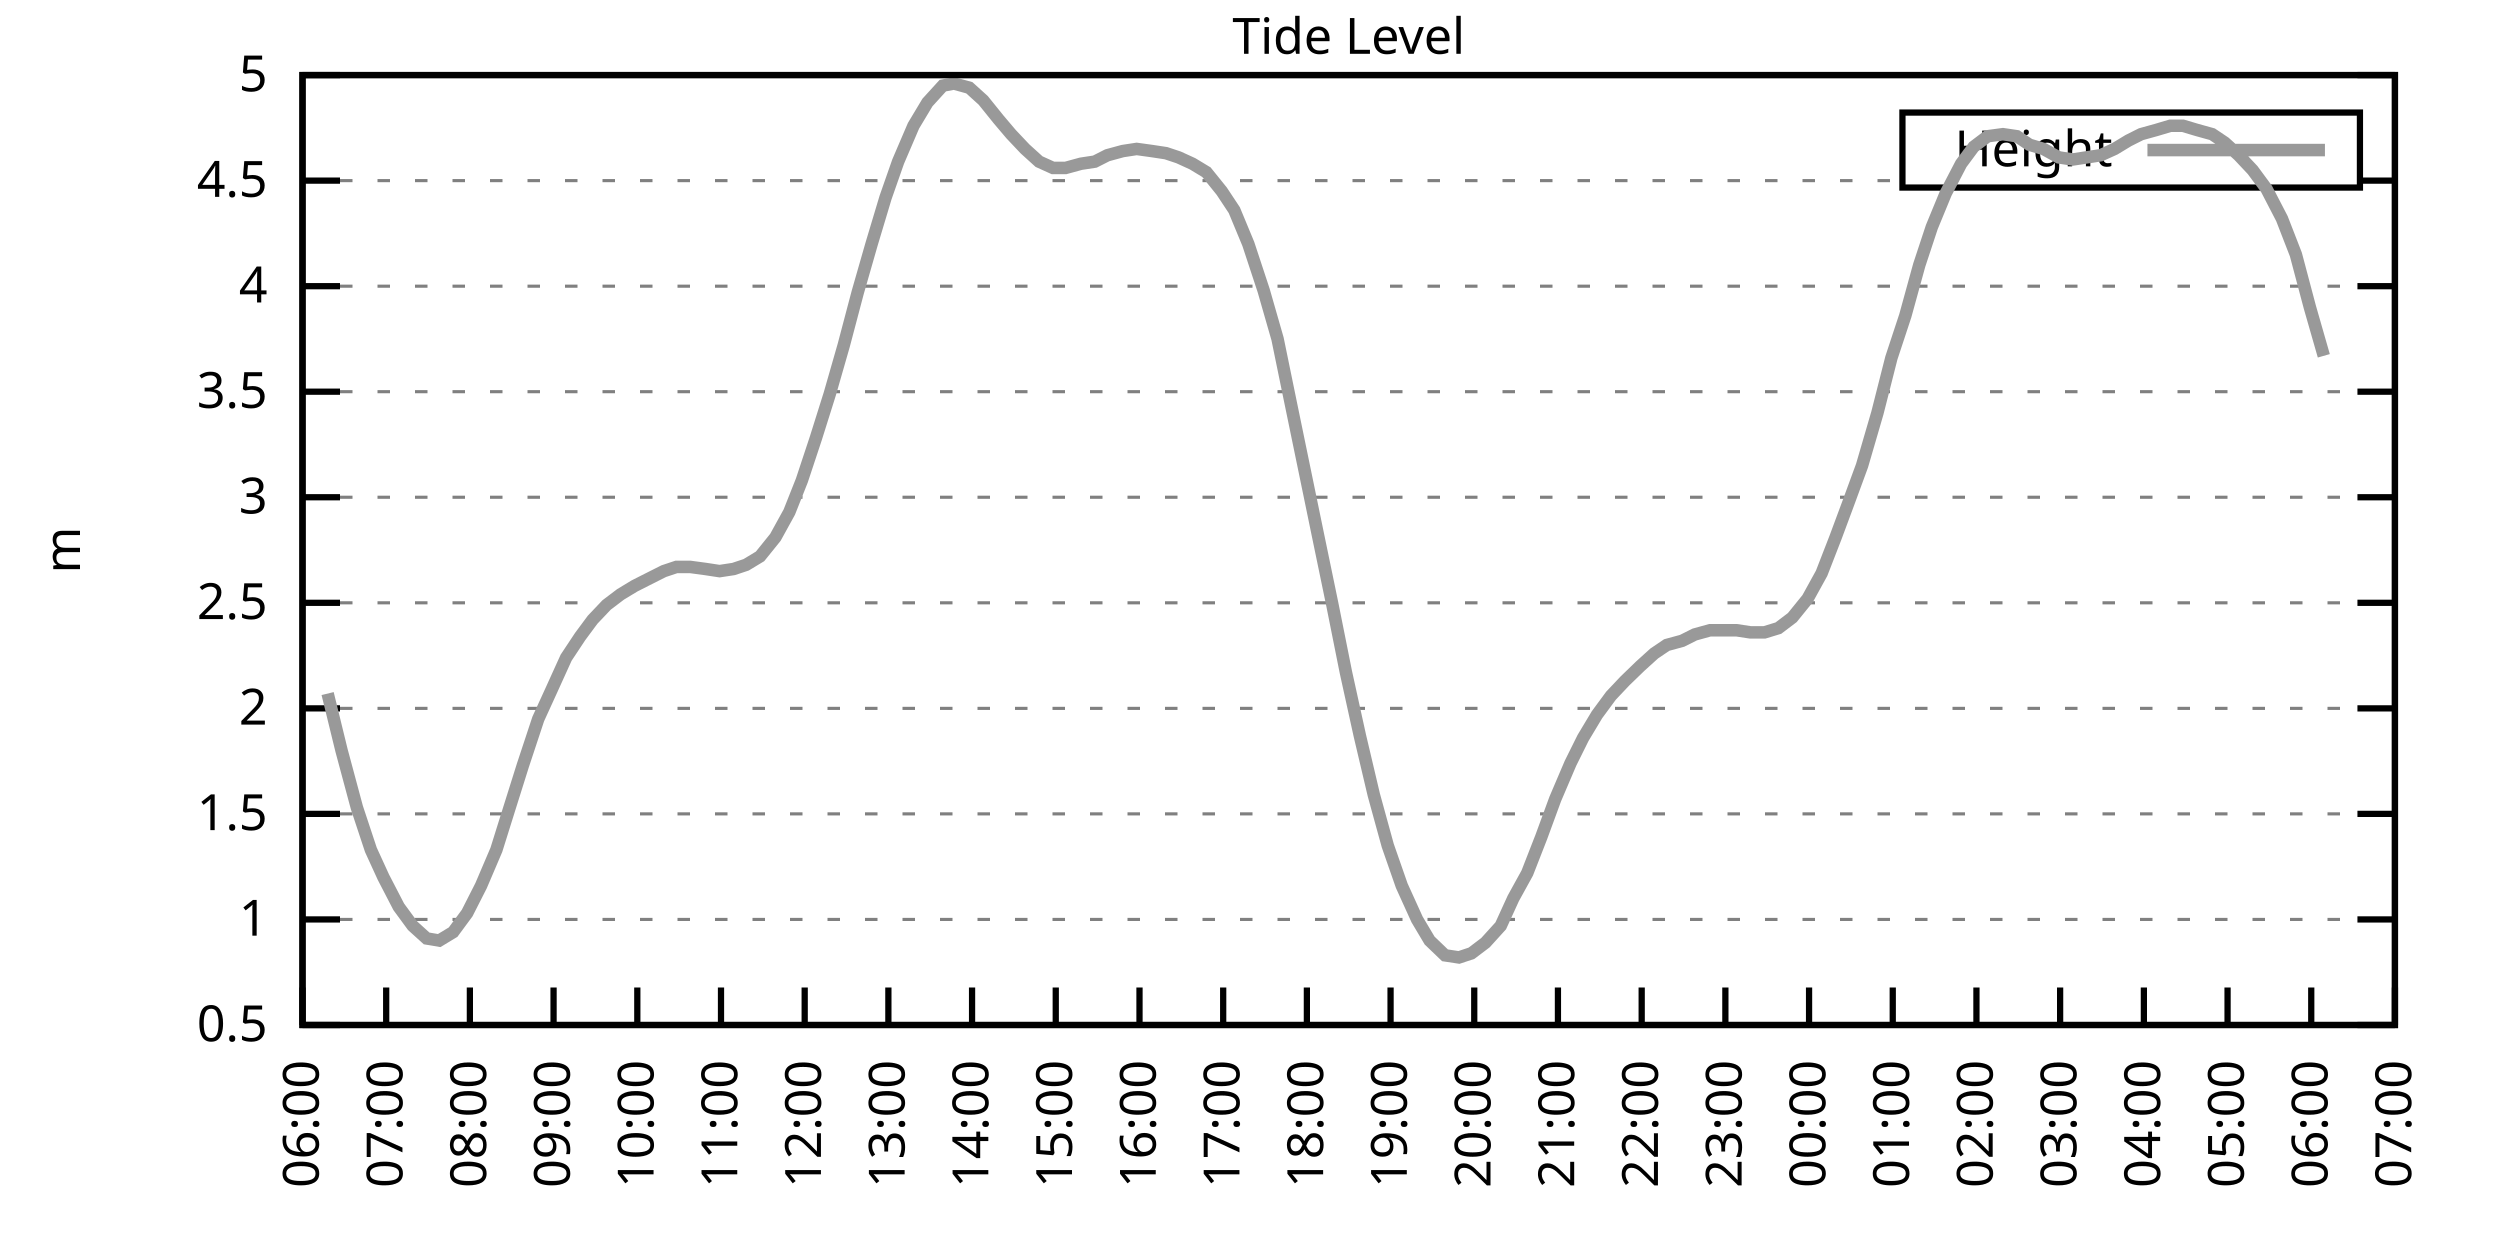
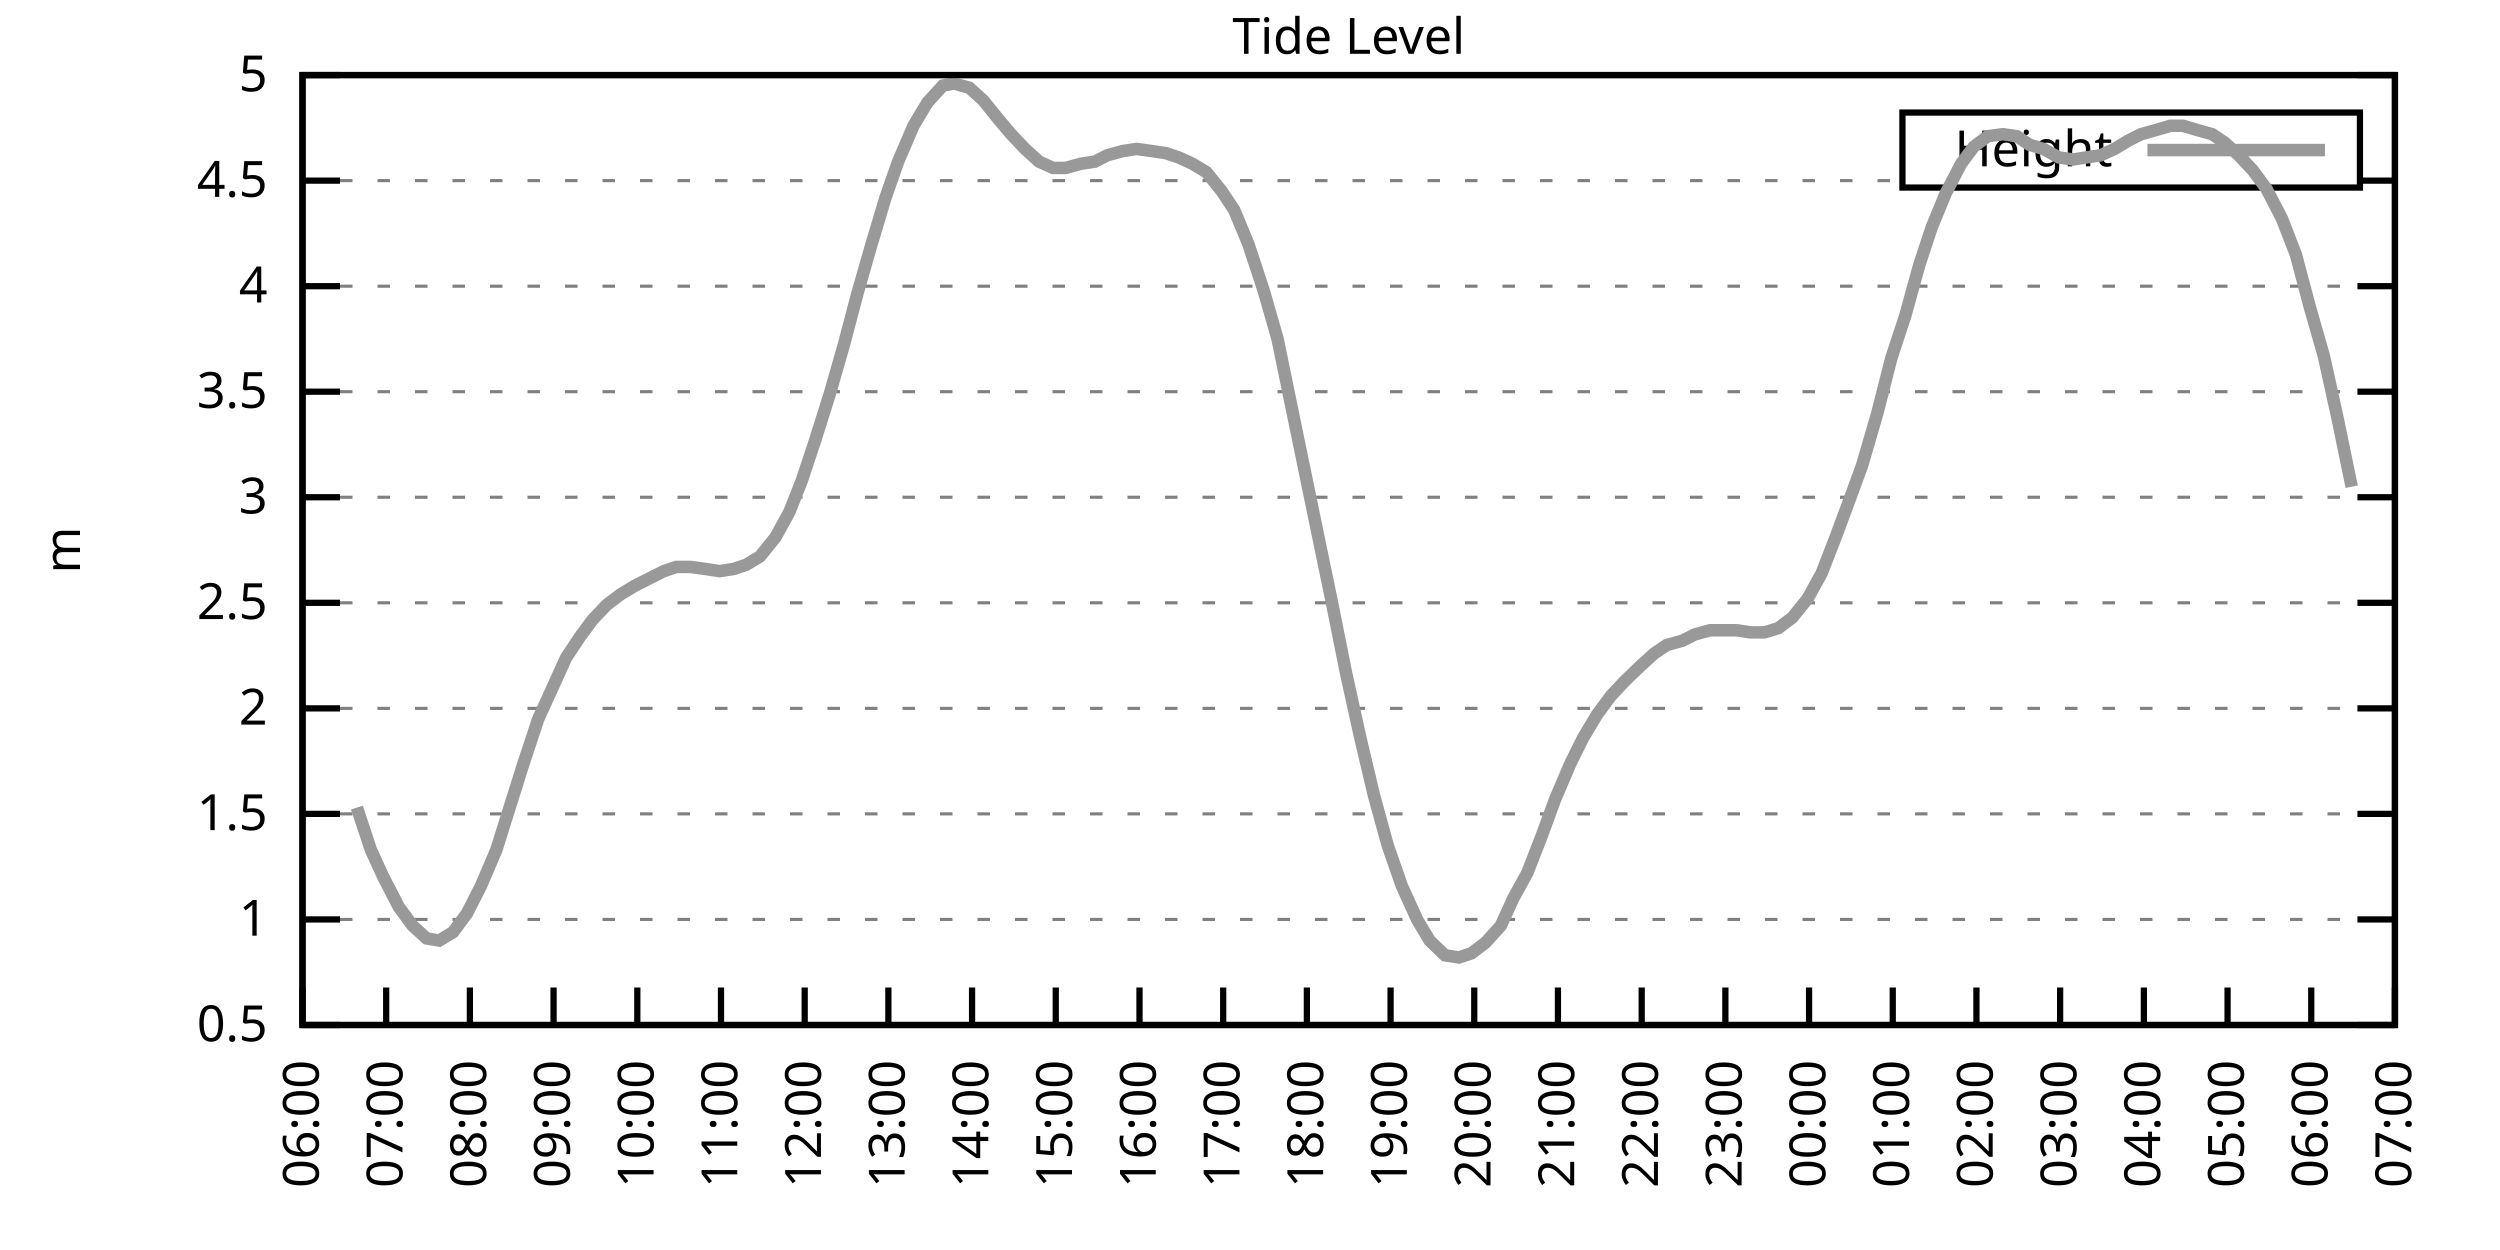
<svg xmlns="http://www.w3.org/2000/svg" xmlns:xlink="http://www.w3.org/1999/xlink" width="400" height="200" viewBox="0 0 400 200">
  <g id="gnuplot_canvas">
    <rect x="0" y="0" width="400" height="200" fill="none" />
    <defs>
      <circle id="gpDot" r="0.5" stroke-width="0.5" stroke="currentColor" />
      <path id="gpPt0" stroke-width="0.333" stroke="currentColor" d="M-1,0 h2 M0,-1 v2" />
      <path id="gpPt1" stroke-width="0.333" stroke="currentColor" d="M-1,-1 L1,1 M1,-1 L-1,1" />
      <path id="gpPt2" stroke-width="0.333" stroke="currentColor" d="M-1,0 L1,0 M0,-1 L0,1 M-1,-1 L1,1 M-1,1 L1,-1" />
      <rect id="gpPt3" stroke-width="0.333" stroke="currentColor" x="-1" y="-1" width="2" height="2" />
      <rect id="gpPt4" stroke-width="0.333" stroke="currentColor" fill="currentColor" x="-1" y="-1" width="2" height="2" />
      <circle id="gpPt5" stroke-width="0.333" stroke="currentColor" cx="0" cy="0" r="1" />
      <use xlink:href="#gpPt5" id="gpPt6" fill="currentColor" stroke="none" />
      <path id="gpPt7" stroke-width="0.333" stroke="currentColor" d="M0,-1.33 L-1.33,0.67 L1.33,0.67 z" />
      <use xlink:href="#gpPt7" id="gpPt8" fill="currentColor" stroke="none" />
      <use xlink:href="#gpPt7" id="gpPt9" stroke="currentColor" transform="rotate(180)" />
      <use xlink:href="#gpPt9" id="gpPt10" fill="currentColor" stroke="none" />
      <use xlink:href="#gpPt3" id="gpPt11" stroke="currentColor" transform="rotate(45)" />
      <use xlink:href="#gpPt11" id="gpPt12" fill="currentColor" stroke="none" />
      <path id="gpPt13" stroke-width="0.333" stroke="currentColor" d="M0,1.330 L1.265,0.411 L0.782,-1.067 L-0.782,-1.076 L-1.265,0.411 z" />
      <use xlink:href="#gpPt13" id="gpPt14" fill="currentColor" stroke="none" />
      <filter id="textbox" filterUnits="objectBoundingBox" x="0" y="0" height="1" width="1">
        <feFlood flood-color="white" flood-opacity="1" result="bgnd" />
        <feComposite in="SourceGraphic" in2="bgnd" operator="atop" />
      </filter>
      <filter id="greybox" filterUnits="objectBoundingBox" x="0" y="0" height="1" width="1">
        <feFlood flood-color="lightgrey" flood-opacity="1" result="grey" />
        <feComposite in="SourceGraphic" in2="grey" operator="atop" />
      </filter>
    </defs>
    <g fill="none" color="white" stroke="currentColor" stroke-width="1.00" stroke-linecap="butt" stroke-linejoin="miter">
</g>
    <g fill="none" color="black" stroke="currentColor" stroke-width="1.00" stroke-linecap="butt" stroke-linejoin="miter">
      <g stroke="none" shape-rendering="crispEdges">
        <polygon fill="rgb(255, 255, 255)" points="48.40,164.00 383.18,164.00 383.18,12.02 48.40,12.02 " />
      </g>
    </g>
    <g fill="none" color="black" stroke="currentColor" stroke-width="1.00" stroke-linecap="butt" stroke-linejoin="miter">
</g>
    <g fill="none" color="black" stroke="black" stroke-width="0.50" stroke-linecap="butt" stroke-linejoin="miter">
</g>
    <g fill="none" color="gray" stroke="currentColor" stroke-width="0.50" stroke-linecap="butt" stroke-linejoin="miter">
      <path stroke="gray" stroke-dasharray="2,4" class="gridline" d="M48.40,164.00 L383.19,164.00  " />
    </g>
    <g fill="none" color="gray" stroke="gray" stroke-width="1.00" stroke-linecap="butt" stroke-linejoin="miter">
</g>
    <g fill="none" color="black" stroke="currentColor" stroke-width="1.00" stroke-linecap="butt" stroke-linejoin="miter">
      <path stroke="black" d="M48.40,164.00 L54.40,164.00 M383.19,164.00 L377.19,164.00  " />
      <g transform="translate(42.80,166.60)" stroke="none" fill="black" font-family="Sans" font-size="8.00" text-anchor="end">
        <text>
          <tspan font-family="Sans"> 0.5</tspan>
        </text>
      </g>
    </g>
    <g fill="none" color="black" stroke="currentColor" stroke-width="1.00" stroke-linecap="butt" stroke-linejoin="miter">
</g>
    <g fill="none" color="black" stroke="black" stroke-width="0.50" stroke-linecap="butt" stroke-linejoin="miter">
</g>
    <g fill="none" color="gray" stroke="currentColor" stroke-width="0.50" stroke-linecap="butt" stroke-linejoin="miter">
      <path stroke="gray" stroke-dasharray="2,4" class="gridline" d="M48.40,147.11 L383.19,147.11  " />
    </g>
    <g fill="none" color="gray" stroke="gray" stroke-width="1.00" stroke-linecap="butt" stroke-linejoin="miter">
</g>
    <g fill="none" color="black" stroke="currentColor" stroke-width="1.00" stroke-linecap="butt" stroke-linejoin="miter">
      <path stroke="black" d="M48.40,147.11 L54.40,147.11 M383.19,147.11 L377.19,147.11  " />
      <g transform="translate(42.80,149.71)" stroke="none" fill="black" font-family="Sans" font-size="8.00" text-anchor="end">
        <text>
          <tspan font-family="Sans"> 1</tspan>
        </text>
      </g>
    </g>
    <g fill="none" color="black" stroke="currentColor" stroke-width="1.00" stroke-linecap="butt" stroke-linejoin="miter">
</g>
    <g fill="none" color="black" stroke="black" stroke-width="0.50" stroke-linecap="butt" stroke-linejoin="miter">
</g>
    <g fill="none" color="gray" stroke="currentColor" stroke-width="0.50" stroke-linecap="butt" stroke-linejoin="miter">
      <path stroke="gray" stroke-dasharray="2,4" class="gridline" d="M48.40,130.22 L383.19,130.22  " />
    </g>
    <g fill="none" color="gray" stroke="gray" stroke-width="1.00" stroke-linecap="butt" stroke-linejoin="miter">
</g>
    <g fill="none" color="black" stroke="currentColor" stroke-width="1.00" stroke-linecap="butt" stroke-linejoin="miter">
      <path stroke="black" d="M48.40,130.22 L54.40,130.22 M383.19,130.22 L377.19,130.22  " />
      <g transform="translate(42.80,132.82)" stroke="none" fill="black" font-family="Sans" font-size="8.00" text-anchor="end">
        <text>
          <tspan font-family="Sans"> 1.5</tspan>
        </text>
      </g>
    </g>
    <g fill="none" color="black" stroke="currentColor" stroke-width="1.00" stroke-linecap="butt" stroke-linejoin="miter">
</g>
    <g fill="none" color="black" stroke="black" stroke-width="0.50" stroke-linecap="butt" stroke-linejoin="miter">
</g>
    <g fill="none" color="gray" stroke="currentColor" stroke-width="0.50" stroke-linecap="butt" stroke-linejoin="miter">
      <path stroke="gray" stroke-dasharray="2,4" class="gridline" d="M48.40,113.34 L383.19,113.34  " />
    </g>
    <g fill="none" color="gray" stroke="gray" stroke-width="1.00" stroke-linecap="butt" stroke-linejoin="miter">
</g>
    <g fill="none" color="black" stroke="currentColor" stroke-width="1.00" stroke-linecap="butt" stroke-linejoin="miter">
      <path stroke="black" d="M48.40,113.34 L54.40,113.34 M383.19,113.34 L377.19,113.34  " />
      <g transform="translate(42.80,115.94)" stroke="none" fill="black" font-family="Sans" font-size="8.00" text-anchor="end">
        <text>
          <tspan font-family="Sans"> 2</tspan>
        </text>
      </g>
    </g>
    <g fill="none" color="black" stroke="currentColor" stroke-width="1.00" stroke-linecap="butt" stroke-linejoin="miter">
</g>
    <g fill="none" color="black" stroke="black" stroke-width="0.50" stroke-linecap="butt" stroke-linejoin="miter">
</g>
    <g fill="none" color="gray" stroke="currentColor" stroke-width="0.50" stroke-linecap="butt" stroke-linejoin="miter">
      <path stroke="gray" stroke-dasharray="2,4" class="gridline" d="M48.40,96.45 L383.19,96.45  " />
    </g>
    <g fill="none" color="gray" stroke="gray" stroke-width="1.00" stroke-linecap="butt" stroke-linejoin="miter">
</g>
    <g fill="none" color="black" stroke="currentColor" stroke-width="1.00" stroke-linecap="butt" stroke-linejoin="miter">
      <path stroke="black" d="M48.40,96.45 L54.40,96.45 M383.19,96.45 L377.19,96.45  " />
      <g transform="translate(42.80,99.05)" stroke="none" fill="black" font-family="Sans" font-size="8.00" text-anchor="end">
        <text>
          <tspan font-family="Sans"> 2.5</tspan>
        </text>
      </g>
    </g>
    <g fill="none" color="black" stroke="currentColor" stroke-width="1.00" stroke-linecap="butt" stroke-linejoin="miter">
</g>
    <g fill="none" color="black" stroke="black" stroke-width="0.50" stroke-linecap="butt" stroke-linejoin="miter">
</g>
    <g fill="none" color="gray" stroke="currentColor" stroke-width="0.50" stroke-linecap="butt" stroke-linejoin="miter">
      <path stroke="gray" stroke-dasharray="2,4" class="gridline" d="M48.40,79.56 L383.19,79.56  " />
    </g>
    <g fill="none" color="gray" stroke="gray" stroke-width="1.00" stroke-linecap="butt" stroke-linejoin="miter">
</g>
    <g fill="none" color="black" stroke="currentColor" stroke-width="1.00" stroke-linecap="butt" stroke-linejoin="miter">
      <path stroke="black" d="M48.40,79.56 L54.40,79.56 M383.19,79.56 L377.19,79.56  " />
      <g transform="translate(42.80,82.16)" stroke="none" fill="black" font-family="Sans" font-size="8.00" text-anchor="end">
        <text>
          <tspan font-family="Sans"> 3</tspan>
        </text>
      </g>
    </g>
    <g fill="none" color="black" stroke="currentColor" stroke-width="1.00" stroke-linecap="butt" stroke-linejoin="miter">
</g>
    <g fill="none" color="black" stroke="black" stroke-width="0.50" stroke-linecap="butt" stroke-linejoin="miter">
</g>
    <g fill="none" color="gray" stroke="currentColor" stroke-width="0.50" stroke-linecap="butt" stroke-linejoin="miter">
      <path stroke="gray" stroke-dasharray="2,4" class="gridline" d="M48.40,62.67 L383.19,62.67  " />
    </g>
    <g fill="none" color="gray" stroke="gray" stroke-width="1.00" stroke-linecap="butt" stroke-linejoin="miter">
</g>
    <g fill="none" color="black" stroke="currentColor" stroke-width="1.00" stroke-linecap="butt" stroke-linejoin="miter">
      <path stroke="black" d="M48.40,62.67 L54.40,62.67 M383.19,62.67 L377.19,62.67  " />
      <g transform="translate(42.80,65.27)" stroke="none" fill="black" font-family="Sans" font-size="8.00" text-anchor="end">
        <text>
          <tspan font-family="Sans"> 3.5</tspan>
        </text>
      </g>
    </g>
    <g fill="none" color="black" stroke="currentColor" stroke-width="1.00" stroke-linecap="butt" stroke-linejoin="miter">
</g>
    <g fill="none" color="black" stroke="black" stroke-width="0.50" stroke-linecap="butt" stroke-linejoin="miter">
</g>
    <g fill="none" color="gray" stroke="currentColor" stroke-width="0.50" stroke-linecap="butt" stroke-linejoin="miter">
      <path stroke="gray" stroke-dasharray="2,4" class="gridline" d="M48.40,45.79 L383.19,45.79  " />
    </g>
    <g fill="none" color="gray" stroke="gray" stroke-width="1.00" stroke-linecap="butt" stroke-linejoin="miter">
</g>
    <g fill="none" color="black" stroke="currentColor" stroke-width="1.00" stroke-linecap="butt" stroke-linejoin="miter">
      <path stroke="black" d="M48.40,45.79 L54.40,45.79 M383.19,45.79 L377.19,45.79  " />
      <g transform="translate(42.80,48.39)" stroke="none" fill="black" font-family="Sans" font-size="8.00" text-anchor="end">
        <text>
          <tspan font-family="Sans"> 4</tspan>
        </text>
      </g>
    </g>
    <g fill="none" color="black" stroke="currentColor" stroke-width="1.00" stroke-linecap="butt" stroke-linejoin="miter">
</g>
    <g fill="none" color="black" stroke="black" stroke-width="0.50" stroke-linecap="butt" stroke-linejoin="miter">
</g>
    <g fill="none" color="gray" stroke="currentColor" stroke-width="0.50" stroke-linecap="butt" stroke-linejoin="miter">
      <path stroke="gray" stroke-dasharray="2,4" class="gridline" d="M48.40,28.90 L304.39,28.90 M377.59,28.90 L383.19,28.90  " />
    </g>
    <g fill="none" color="gray" stroke="gray" stroke-width="1.00" stroke-linecap="butt" stroke-linejoin="miter">
</g>
    <g fill="none" color="black" stroke="currentColor" stroke-width="1.00" stroke-linecap="butt" stroke-linejoin="miter">
      <path stroke="black" d="M48.40,28.90 L54.40,28.90 M383.19,28.90 L377.19,28.90  " />
      <g transform="translate(42.80,31.50)" stroke="none" fill="black" font-family="Sans" font-size="8.00" text-anchor="end">
        <text>
          <tspan font-family="Sans"> 4.5</tspan>
        </text>
      </g>
    </g>
    <g fill="none" color="black" stroke="currentColor" stroke-width="1.00" stroke-linecap="butt" stroke-linejoin="miter">
</g>
    <g fill="none" color="black" stroke="black" stroke-width="0.50" stroke-linecap="butt" stroke-linejoin="miter">
</g>
    <g fill="none" color="gray" stroke="currentColor" stroke-width="0.50" stroke-linecap="butt" stroke-linejoin="miter">
      <path stroke="gray" stroke-dasharray="2,4" class="gridline" d="M48.40,12.01 L383.19,12.01  " />
    </g>
    <g fill="none" color="gray" stroke="gray" stroke-width="1.00" stroke-linecap="butt" stroke-linejoin="miter">
</g>
    <g fill="none" color="black" stroke="currentColor" stroke-width="1.00" stroke-linecap="butt" stroke-linejoin="miter">
      <path stroke="black" d="M48.40,12.01 L54.40,12.01 M383.19,12.01 L377.19,12.01  " />
      <g transform="translate(42.80,14.61)" stroke="none" fill="black" font-family="Sans" font-size="8.00" text-anchor="end">
        <text>
          <tspan font-family="Sans"> 5</tspan>
        </text>
      </g>
    </g>
    <g fill="none" color="black" stroke="currentColor" stroke-width="1.00" stroke-linecap="butt" stroke-linejoin="miter">
      <path stroke="black" d="M48.40,164.00 L48.40,158.00  " />
      <g transform="translate(51.00,169.60) rotate(270.00)" stroke="none" fill="black" font-family="Sans" font-size="8.00" text-anchor="end">
        <text>
          <tspan font-family="Sans">06:00</tspan>
        </text>
      </g>
    </g>
    <g fill="none" color="black" stroke="currentColor" stroke-width="1.00" stroke-linecap="butt" stroke-linejoin="miter">
      <path stroke="black" d="M61.79,164.00 L61.79,158.00  " />
      <g transform="translate(64.39,169.60) rotate(270.00)" stroke="none" fill="black" font-family="Sans" font-size="8.00" text-anchor="end">
        <text>
          <tspan font-family="Sans">07:00</tspan>
        </text>
      </g>
    </g>
    <g fill="none" color="black" stroke="currentColor" stroke-width="1.00" stroke-linecap="butt" stroke-linejoin="miter">
      <path stroke="black" d="M75.18,164.00 L75.18,158.00  " />
      <g transform="translate(77.78,169.60) rotate(270.00)" stroke="none" fill="black" font-family="Sans" font-size="8.00" text-anchor="end">
        <text>
          <tspan font-family="Sans">08:00</tspan>
        </text>
      </g>
    </g>
    <g fill="none" color="black" stroke="currentColor" stroke-width="1.00" stroke-linecap="butt" stroke-linejoin="miter">
      <path stroke="black" d="M88.57,164.00 L88.57,158.00  " />
      <g transform="translate(91.17,169.60) rotate(270.00)" stroke="none" fill="black" font-family="Sans" font-size="8.00" text-anchor="end">
        <text>
          <tspan font-family="Sans">09:00</tspan>
        </text>
      </g>
    </g>
    <g fill="none" color="black" stroke="currentColor" stroke-width="1.00" stroke-linecap="butt" stroke-linejoin="miter">
      <path stroke="black" d="M101.97,164.00 L101.97,158.00  " />
      <g transform="translate(104.57,169.60) rotate(270.00)" stroke="none" fill="black" font-family="Sans" font-size="8.00" text-anchor="end">
        <text>
          <tspan font-family="Sans">10:00</tspan>
        </text>
      </g>
    </g>
    <g fill="none" color="black" stroke="currentColor" stroke-width="1.00" stroke-linecap="butt" stroke-linejoin="miter">
      <path stroke="black" d="M115.36,164.00 L115.36,158.00  " />
      <g transform="translate(117.96,169.60) rotate(270.00)" stroke="none" fill="black" font-family="Sans" font-size="8.00" text-anchor="end">
        <text>
          <tspan font-family="Sans">11:00</tspan>
        </text>
      </g>
    </g>
    <g fill="none" color="black" stroke="currentColor" stroke-width="1.00" stroke-linecap="butt" stroke-linejoin="miter">
      <path stroke="black" d="M128.75,164.00 L128.75,158.00  " />
      <g transform="translate(131.35,169.60) rotate(270.00)" stroke="none" fill="black" font-family="Sans" font-size="8.00" text-anchor="end">
        <text>
          <tspan font-family="Sans">12:00</tspan>
        </text>
      </g>
    </g>
    <g fill="none" color="black" stroke="currentColor" stroke-width="1.00" stroke-linecap="butt" stroke-linejoin="miter">
      <path stroke="black" d="M142.14,164.00 L142.14,158.00  " />
      <g transform="translate(144.74,169.60) rotate(270.00)" stroke="none" fill="black" font-family="Sans" font-size="8.00" text-anchor="end">
        <text>
          <tspan font-family="Sans">13:00</tspan>
        </text>
      </g>
    </g>
    <g fill="none" color="black" stroke="currentColor" stroke-width="1.00" stroke-linecap="butt" stroke-linejoin="miter">
      <path stroke="black" d="M155.53,164.00 L155.53,158.00  " />
      <g transform="translate(158.13,169.60) rotate(270.00)" stroke="none" fill="black" font-family="Sans" font-size="8.00" text-anchor="end">
        <text>
          <tspan font-family="Sans">14:00</tspan>
        </text>
      </g>
    </g>
    <g fill="none" color="black" stroke="currentColor" stroke-width="1.00" stroke-linecap="butt" stroke-linejoin="miter">
      <path stroke="black" d="M168.92,164.00 L168.92,158.00  " />
      <g transform="translate(171.52,169.60) rotate(270.00)" stroke="none" fill="black" font-family="Sans" font-size="8.00" text-anchor="end">
        <text>
          <tspan font-family="Sans">15:00</tspan>
        </text>
      </g>
    </g>
    <g fill="none" color="black" stroke="currentColor" stroke-width="1.00" stroke-linecap="butt" stroke-linejoin="miter">
      <path stroke="black" d="M182.32,164.00 L182.32,158.00  " />
      <g transform="translate(184.92,169.60) rotate(270.00)" stroke="none" fill="black" font-family="Sans" font-size="8.00" text-anchor="end">
        <text>
          <tspan font-family="Sans">16:00</tspan>
        </text>
      </g>
    </g>
    <g fill="none" color="black" stroke="currentColor" stroke-width="1.00" stroke-linecap="butt" stroke-linejoin="miter">
      <path stroke="black" d="M195.71,164.00 L195.71,158.00  " />
      <g transform="translate(198.31,169.60) rotate(270.00)" stroke="none" fill="black" font-family="Sans" font-size="8.00" text-anchor="end">
        <text>
          <tspan font-family="Sans">17:00</tspan>
        </text>
      </g>
    </g>
    <g fill="none" color="black" stroke="currentColor" stroke-width="1.00" stroke-linecap="butt" stroke-linejoin="miter">
      <path stroke="black" d="M209.10,164.00 L209.10,158.00  " />
      <g transform="translate(211.70,169.60) rotate(270.00)" stroke="none" fill="black" font-family="Sans" font-size="8.00" text-anchor="end">
        <text>
          <tspan font-family="Sans">18:00</tspan>
        </text>
      </g>
    </g>
    <g fill="none" color="black" stroke="currentColor" stroke-width="1.00" stroke-linecap="butt" stroke-linejoin="miter">
      <path stroke="black" d="M222.49,164.00 L222.49,158.00  " />
      <g transform="translate(225.09,169.60) rotate(270.00)" stroke="none" fill="black" font-family="Sans" font-size="8.00" text-anchor="end">
        <text>
          <tspan font-family="Sans">19:00</tspan>
        </text>
      </g>
    </g>
    <g fill="none" color="black" stroke="currentColor" stroke-width="1.00" stroke-linecap="butt" stroke-linejoin="miter">
      <path stroke="black" d="M235.88,164.00 L235.88,158.00  " />
      <g transform="translate(238.48,169.60) rotate(270.00)" stroke="none" fill="black" font-family="Sans" font-size="8.00" text-anchor="end">
        <text>
          <tspan font-family="Sans">20:00</tspan>
        </text>
      </g>
    </g>
    <g fill="none" color="black" stroke="currentColor" stroke-width="1.00" stroke-linecap="butt" stroke-linejoin="miter">
      <path stroke="black" d="M249.27,164.00 L249.27,158.00  " />
      <g transform="translate(251.87,169.60) rotate(270.00)" stroke="none" fill="black" font-family="Sans" font-size="8.00" text-anchor="end">
        <text>
          <tspan font-family="Sans">21:00</tspan>
        </text>
      </g>
    </g>
    <g fill="none" color="black" stroke="currentColor" stroke-width="1.00" stroke-linecap="butt" stroke-linejoin="miter">
      <path stroke="black" d="M262.67,164.00 L262.67,158.00  " />
      <g transform="translate(265.27,169.60) rotate(270.00)" stroke="none" fill="black" font-family="Sans" font-size="8.00" text-anchor="end">
        <text>
          <tspan font-family="Sans">22:00</tspan>
        </text>
      </g>
    </g>
    <g fill="none" color="black" stroke="currentColor" stroke-width="1.00" stroke-linecap="butt" stroke-linejoin="miter">
      <path stroke="black" d="M276.06,164.00 L276.06,158.00  " />
      <g transform="translate(278.66,169.60) rotate(270.00)" stroke="none" fill="black" font-family="Sans" font-size="8.00" text-anchor="end">
        <text>
          <tspan font-family="Sans">23:00</tspan>
        </text>
      </g>
    </g>
    <g fill="none" color="black" stroke="currentColor" stroke-width="1.00" stroke-linecap="butt" stroke-linejoin="miter">
      <path stroke="black" d="M289.45,164.00 L289.45,158.00  " />
      <g transform="translate(292.05,169.60) rotate(270.00)" stroke="none" fill="black" font-family="Sans" font-size="8.00" text-anchor="end">
        <text>
          <tspan font-family="Sans">00:00</tspan>
        </text>
      </g>
    </g>
    <g fill="none" color="black" stroke="currentColor" stroke-width="1.00" stroke-linecap="butt" stroke-linejoin="miter">
      <path stroke="black" d="M302.84,164.00 L302.84,158.00  " />
      <g transform="translate(305.44,169.60) rotate(270.00)" stroke="none" fill="black" font-family="Sans" font-size="8.00" text-anchor="end">
        <text>
          <tspan font-family="Sans">01:00</tspan>
        </text>
      </g>
    </g>
    <g fill="none" color="black" stroke="currentColor" stroke-width="1.00" stroke-linecap="butt" stroke-linejoin="miter">
      <path stroke="black" d="M316.23,164.00 L316.23,158.00  " />
      <g transform="translate(318.83,169.60) rotate(270.00)" stroke="none" fill="black" font-family="Sans" font-size="8.00" text-anchor="end">
        <text>
          <tspan font-family="Sans">02:00</tspan>
        </text>
      </g>
    </g>
    <g fill="none" color="black" stroke="currentColor" stroke-width="1.00" stroke-linecap="butt" stroke-linejoin="miter">
      <path stroke="black" d="M329.62,164.00 L329.62,158.00  " />
      <g transform="translate(332.22,169.60) rotate(270.00)" stroke="none" fill="black" font-family="Sans" font-size="8.00" text-anchor="end">
        <text>
          <tspan font-family="Sans">03:00</tspan>
        </text>
      </g>
    </g>
    <g fill="none" color="black" stroke="currentColor" stroke-width="1.00" stroke-linecap="butt" stroke-linejoin="miter">
      <path stroke="black" d="M343.02,164.00 L343.02,158.00  " />
      <g transform="translate(345.62,169.60) rotate(270.00)" stroke="none" fill="black" font-family="Sans" font-size="8.00" text-anchor="end">
        <text>
          <tspan font-family="Sans">04:00</tspan>
        </text>
      </g>
    </g>
    <g fill="none" color="black" stroke="currentColor" stroke-width="1.00" stroke-linecap="butt" stroke-linejoin="miter">
      <path stroke="black" d="M356.41,164.00 L356.41,158.00  " />
      <g transform="translate(359.01,169.60) rotate(270.00)" stroke="none" fill="black" font-family="Sans" font-size="8.00" text-anchor="end">
        <text>
          <tspan font-family="Sans">05:00</tspan>
        </text>
      </g>
    </g>
    <g fill="none" color="black" stroke="currentColor" stroke-width="1.00" stroke-linecap="butt" stroke-linejoin="miter">
      <path stroke="black" d="M369.80,164.00 L369.80,158.00  " />
      <g transform="translate(372.40,169.60) rotate(270.00)" stroke="none" fill="black" font-family="Sans" font-size="8.00" text-anchor="end">
        <text>
          <tspan font-family="Sans">06:00</tspan>
        </text>
      </g>
    </g>
    <g fill="none" color="black" stroke="currentColor" stroke-width="1.00" stroke-linecap="butt" stroke-linejoin="miter">
      <path stroke="black" d="M383.19,164.00 L383.19,158.00  " />
      <g transform="translate(385.79,169.60) rotate(270.00)" stroke="none" fill="black" font-family="Sans" font-size="8.00" text-anchor="end">
        <text>
          <tspan font-family="Sans">07:00</tspan>
        </text>
      </g>
    </g>
    <g fill="none" color="black" stroke="currentColor" stroke-width="1.00" stroke-linecap="butt" stroke-linejoin="miter">
</g>
    <g fill="none" color="black" stroke="currentColor" stroke-width="1.00" stroke-linecap="butt" stroke-linejoin="miter">
      <path stroke="black" d="M48.40,12.01 L48.40,164.00 L383.19,164.00 L383.19,12.01 L48.40,12.01 Z  " />
    </g>
    <g fill="none" color="black" stroke="currentColor" stroke-width="1.00" stroke-linecap="butt" stroke-linejoin="miter">
</g>
    <g fill="none" color="black" stroke="currentColor" stroke-width="1.00" stroke-linecap="butt" stroke-linejoin="miter">
      <path stroke="black" d="M304.39,30.01 L304.39,18.01 L377.59,18.01 L377.59,30.01 L304.39,30.01 Z  " />
    </g>
    <g id="Tide_level_plot_1">
      <g fill="none" color="white" stroke="black" stroke-width="2.00" stroke-linecap="butt" stroke-linejoin="miter">
</g>
      <g fill="none" color="black" stroke="currentColor" stroke-width="2.00" stroke-linecap="butt" stroke-linejoin="miter">
        <g transform="translate(337.99,26.61)" stroke="none" fill="black" font-family="Sans" font-size="8.00" text-anchor="end">
          <text>
            <tspan font-family="Sans">Height</tspan>
          </text>
        </g>
      </g>
      <g fill="none" color="black" stroke="currentColor" stroke-width="2.00" stroke-linecap="butt" stroke-linejoin="miter">
-         <path stroke="rgb(153, 153, 153)" d="M343.59,24.01 L371.99,24.01 M52.42,110.97 L54.65,120.09 L57.10,129.21 L59.34,135.97 L61.35,140.36 L63.80,145.09   L66.03,148.13 L68.26,150.15 L70.27,150.49 L72.50,149.14 L74.74,146.10 L76.97,141.71 L79.42,135.97 L81.43,129.55   L83.66,122.46 L86.12,115.03 L88.13,110.63 L90.58,105.23 L92.82,101.85 L94.82,99.15 L97.06,96.79 L99.29,95.10   L101.52,93.75 L103.53,92.73 L106.21,91.38 L108.22,90.71 L110.45,90.71 L112.90,91.04 L115.13,91.38 L117.37,91.04   L119.38,90.37 L121.61,89.02 L124.06,85.98 L126.29,81.93 L128.30,76.86 L130.54,70.10 L132.77,63.01 L135.00,55.24   L137.23,46.80 L139.46,39.03 L141.69,31.60 L143.70,25.86 L146.16,20.12 L148.39,16.40 L150.85,13.70 L152.63,13.36   L155.09,14.04 L157.32,16.06 L159.77,19.10 L161.78,21.47 L164.01,23.83 L166.25,25.86 L168.48,26.87 L170.49,26.87   L172.94,26.20 L175.17,25.86 L177.18,24.84 L179.64,24.17 L181.87,23.83 L184.32,24.17 L186.56,24.51 L188.57,25.18   L190.80,26.20 L193.03,27.55 L195.48,30.59 L197.49,33.63 L199.73,39.03 L202.18,46.46 L204.41,54.23 L206.42,64.02   L208.65,74.83 L210.88,85.64 L213.12,96.45 L215.35,107.59 L217.58,117.73 L219.81,127.18 L222.04,135.29 L224.28,141.71   L226.73,147.11 L228.74,150.49 L231.20,152.85 L233.43,153.19 L235.44,152.52 L237.67,150.83 L240.12,148.13 L242.13,143.73   L244.36,139.68 L246.60,133.94 L248.83,127.86 L251.28,122.12 L253.29,118.07 L255.52,114.35 L257.76,111.31 L259.99,108.95   L262.44,106.58 L264.67,104.56 L266.68,103.20 L269.14,102.53 L271.15,101.52 L273.60,100.84 L275.83,100.84 L277.84,100.84   L280.07,101.18 L282.31,101.18 L284.54,100.50 L286.77,98.81 L289.23,95.77 L291.46,91.72 L293.69,85.98 L295.70,80.57   L297.93,74.49 L300.39,66.05 L302.62,57.27 L304.85,50.51 L307.08,42.41 L309.09,36.33 L311.32,30.92 L313.78,26.20   L315.79,23.49 L318.02,21.80 L320.47,21.47 L322.70,21.80 L324.71,23.16 L326.95,23.83 L329.40,25.18 L331.63,25.52   L333.86,25.18 L336.10,24.84 L338.33,23.83 L340.56,22.48 L342.57,21.47 L345.02,20.79 L347.26,20.12 L349.26,20.12   L351.50,20.79 L353.95,21.47 L355.96,22.82 L358.19,24.84 L360.42,27.21 L362.66,30.25 L365.11,34.98 L367.34,40.72   L369.58,49.16 L371.81,56.93  " />
+         <path stroke="rgb(153, 153, 153)" d="M343.59,24.01 L371.99,24.01 M57.10,129.21 L59.34,135.97 L61.35,140.36 L63.80,145.09 L66.03,148.13 L68.26,150.15   L70.27,150.49 L72.50,149.14 L74.74,146.10 L76.97,141.71 L79.42,135.97 L81.43,129.55 L83.66,122.46 L86.12,115.03   L88.13,110.63 L90.58,105.23 L92.82,101.85 L94.82,99.15 L97.06,96.79 L99.29,95.10 L101.52,93.75 L103.53,92.73   L106.21,91.38 L108.22,90.71 L110.45,90.71 L112.90,91.04 L115.13,91.38 L117.37,91.04 L119.38,90.37 L121.61,89.02   L124.06,85.98 L126.29,81.93 L128.30,76.86 L130.54,70.10 L132.77,63.01 L135.00,55.24 L137.23,46.80 L139.46,39.03   L141.69,31.60 L143.70,25.86 L146.16,20.12 L148.39,16.40 L150.85,13.70 L152.63,13.36 L155.09,14.04 L157.32,16.06   L159.77,19.10 L161.78,21.47 L164.01,23.83 L166.25,25.86 L168.48,26.87 L170.49,26.87 L172.94,26.20 L175.17,25.86   L177.18,24.84 L179.64,24.17 L181.87,23.83 L184.32,24.17 L186.56,24.51 L188.57,25.18 L190.80,26.20 L193.03,27.55   L195.48,30.59 L197.49,33.63 L199.73,39.03 L202.18,46.46 L204.41,54.23 L206.42,64.02 L208.65,74.83 L210.88,85.64   L213.12,96.45 L215.35,107.59 L217.58,117.73 L219.81,127.18 L222.04,135.29 L224.28,141.71 L226.73,147.11 L228.74,150.49   L231.20,152.85 L233.43,153.19 L235.44,152.52 L237.67,150.83 L240.12,148.13 L242.13,143.73 L244.36,139.68 L246.60,133.94   L248.83,127.86 L251.28,122.12 L253.29,118.07 L255.52,114.35 L257.76,111.31 L259.99,108.95 L262.44,106.58 L264.67,104.56   L266.68,103.20 L269.14,102.53 L271.15,101.52 L273.60,100.84 L275.83,100.84 L277.84,100.84 L280.07,101.18 L282.31,101.18   L284.54,100.50 L286.77,98.81 L289.23,95.77 L291.46,91.72 L293.69,85.98 L295.70,80.57 L297.93,74.49 L300.39,66.05   L302.62,57.27 L304.85,50.51 L307.08,42.41 L309.09,36.33 L311.32,30.92 L313.78,26.20 L315.79,23.49 L318.02,21.80   L320.47,21.47 L322.70,21.80 L324.71,23.16 L326.95,23.83 L329.40,25.18 L331.63,25.52 L333.86,25.18 L336.10,24.84   L338.33,23.83 L340.56,22.48 L342.57,21.47 L345.02,20.79 L347.26,20.12 L349.26,20.12 L351.50,20.79 L353.95,21.47   L355.96,22.82 L358.19,24.84 L360.42,27.21 L362.66,30.25 L365.11,34.98 L367.34,40.72 L369.58,49.16 L371.81,56.93   L374.04,67.06 L376.27,77.87  " />
      </g>
    </g>
    <g fill="none" color="black" stroke="currentColor" stroke-width="2.00" stroke-linecap="butt" stroke-linejoin="miter">
</g>
    <g fill="none" color="black" stroke="black" stroke-width="1.00" stroke-linecap="butt" stroke-linejoin="miter">
</g>
    <g fill="none" color="black" stroke="currentColor" stroke-width="1.00" stroke-linecap="butt" stroke-linejoin="miter">
      <path stroke="black" d="M48.40,12.01 L48.40,164.00 L383.19,164.00 L383.19,12.01 L48.40,12.01 Z  " />
      <g transform="translate(12.80,88.01) rotate(270.00)" stroke="none" fill="black" font-family="Sans" font-size="8.00" text-anchor="middle">
        <text>
          <tspan font-family="Sans">m</tspan>
        </text>
      </g>
    </g>
    <g fill="none" color="black" stroke="currentColor" stroke-width="1.00" stroke-linecap="butt" stroke-linejoin="miter">
</g>
    <g fill="none" color="black" stroke="currentColor" stroke-width="1.00" stroke-linecap="butt" stroke-linejoin="miter">
      <g transform="translate(215.79,8.61)" stroke="none" fill="black" font-family="Sans" font-size="8.00" text-anchor="middle">
        <text>
          <tspan font-family="Sans">Tide Level</tspan>
        </text>
      </g>
    </g>
    <g fill="none" color="black" stroke="currentColor" stroke-width="1.00" stroke-linecap="butt" stroke-linejoin="miter">
</g>
  </g>
</svg>
